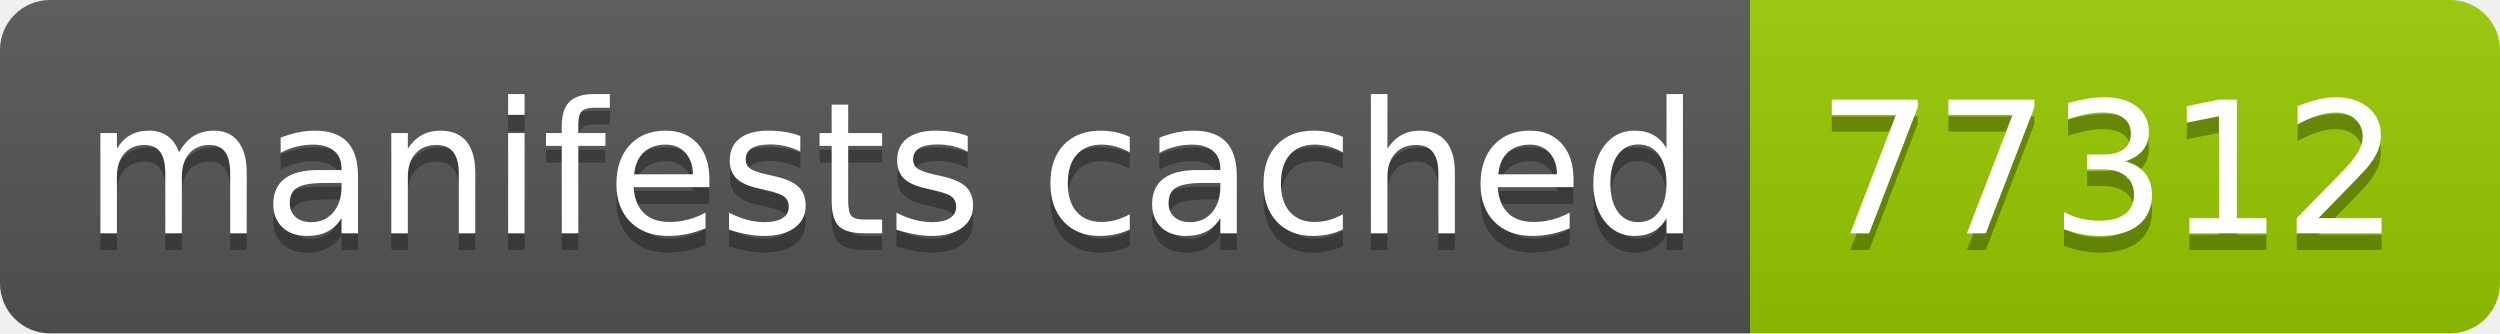
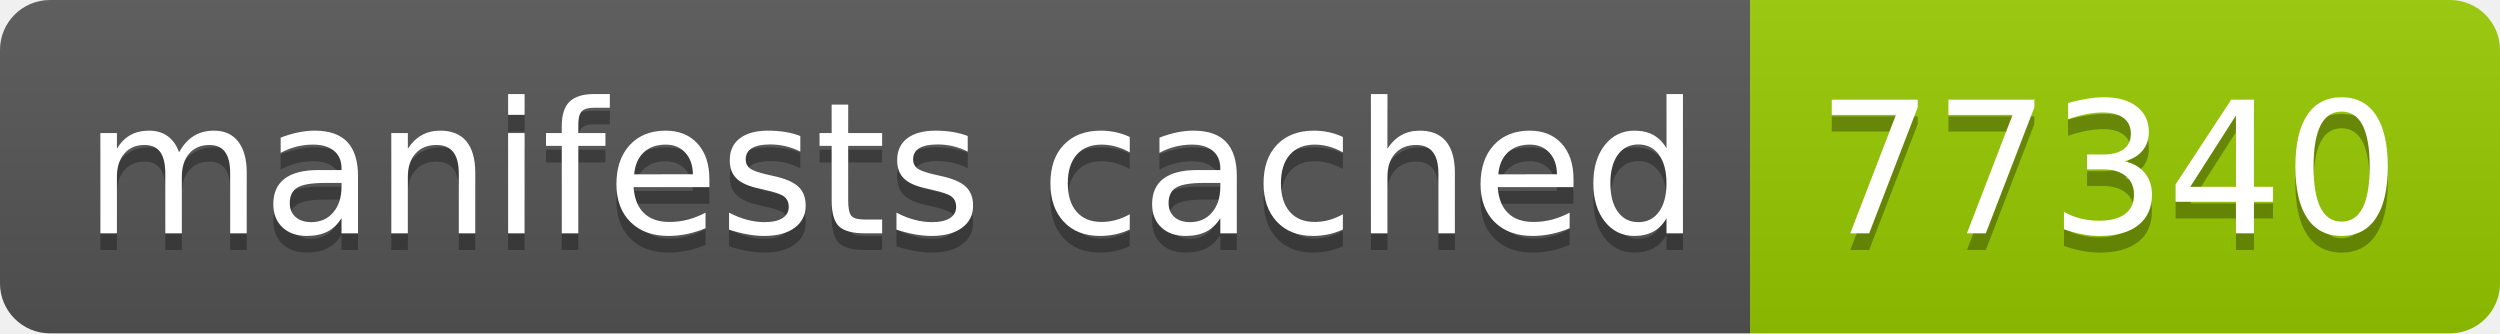
- <svg xmlns="http://www.w3.org/2000/svg" width="150" height="20" role="img" aria-label="manifests cached: 77312">
+ <svg xmlns="http://www.w3.org/2000/svg" width="150" height="20" role="img" aria-label="manifests cached: 77340">
  <linearGradient id="s" x2="0" y2="100%">
    <stop offset="0" stop-color="#bbb" stop-opacity=".1" />
    <stop offset="1" stop-opacity=".1" />
  </linearGradient>
  <clipPath id="r">
    <rect width="150" height="20" rx="3" fill="#fff" />
  </clipPath>
  <g clip-path="url(#r)">
    <rect width="105" height="20" fill="#555" />
    <rect x="105" width="45" height="20" fill="#97ca00" />
    <rect width="150" height="20" fill="url(#s)" />
  </g>
  <g fill="#fff" text-anchor="middle" font-family="Verdana,Geneva,DejaVu Sans,sans-serif" text-rendering="geometricPrecision" font-size="110">
    <text aria-hidden="true" x="535" y="150" fill="#010101" fill-opacity=".3" transform="scale(.1)" textLength="950">manifests cached</text>
    <text x="535" y="140" transform="scale(.1)" fill="#fff" textLength="950">manifests cached</text>
-     <text aria-hidden="true" x="1265" y="150" fill="#010101" fill-opacity=".3" transform="scale(.1)" textLength="350">77312</text>
-     <text x="1265" y="140" transform="scale(.1)" fill="#fff" textLength="350">77312</text>
+     <text aria-hidden="true" x="1265" y="150" fill="#010101" fill-opacity=".3" transform="scale(.1)" textLength="350">77340</text>
+     <text x="1265" y="140" transform="scale(.1)" fill="#fff" textLength="350">77340</text>
  </g>
</svg>
